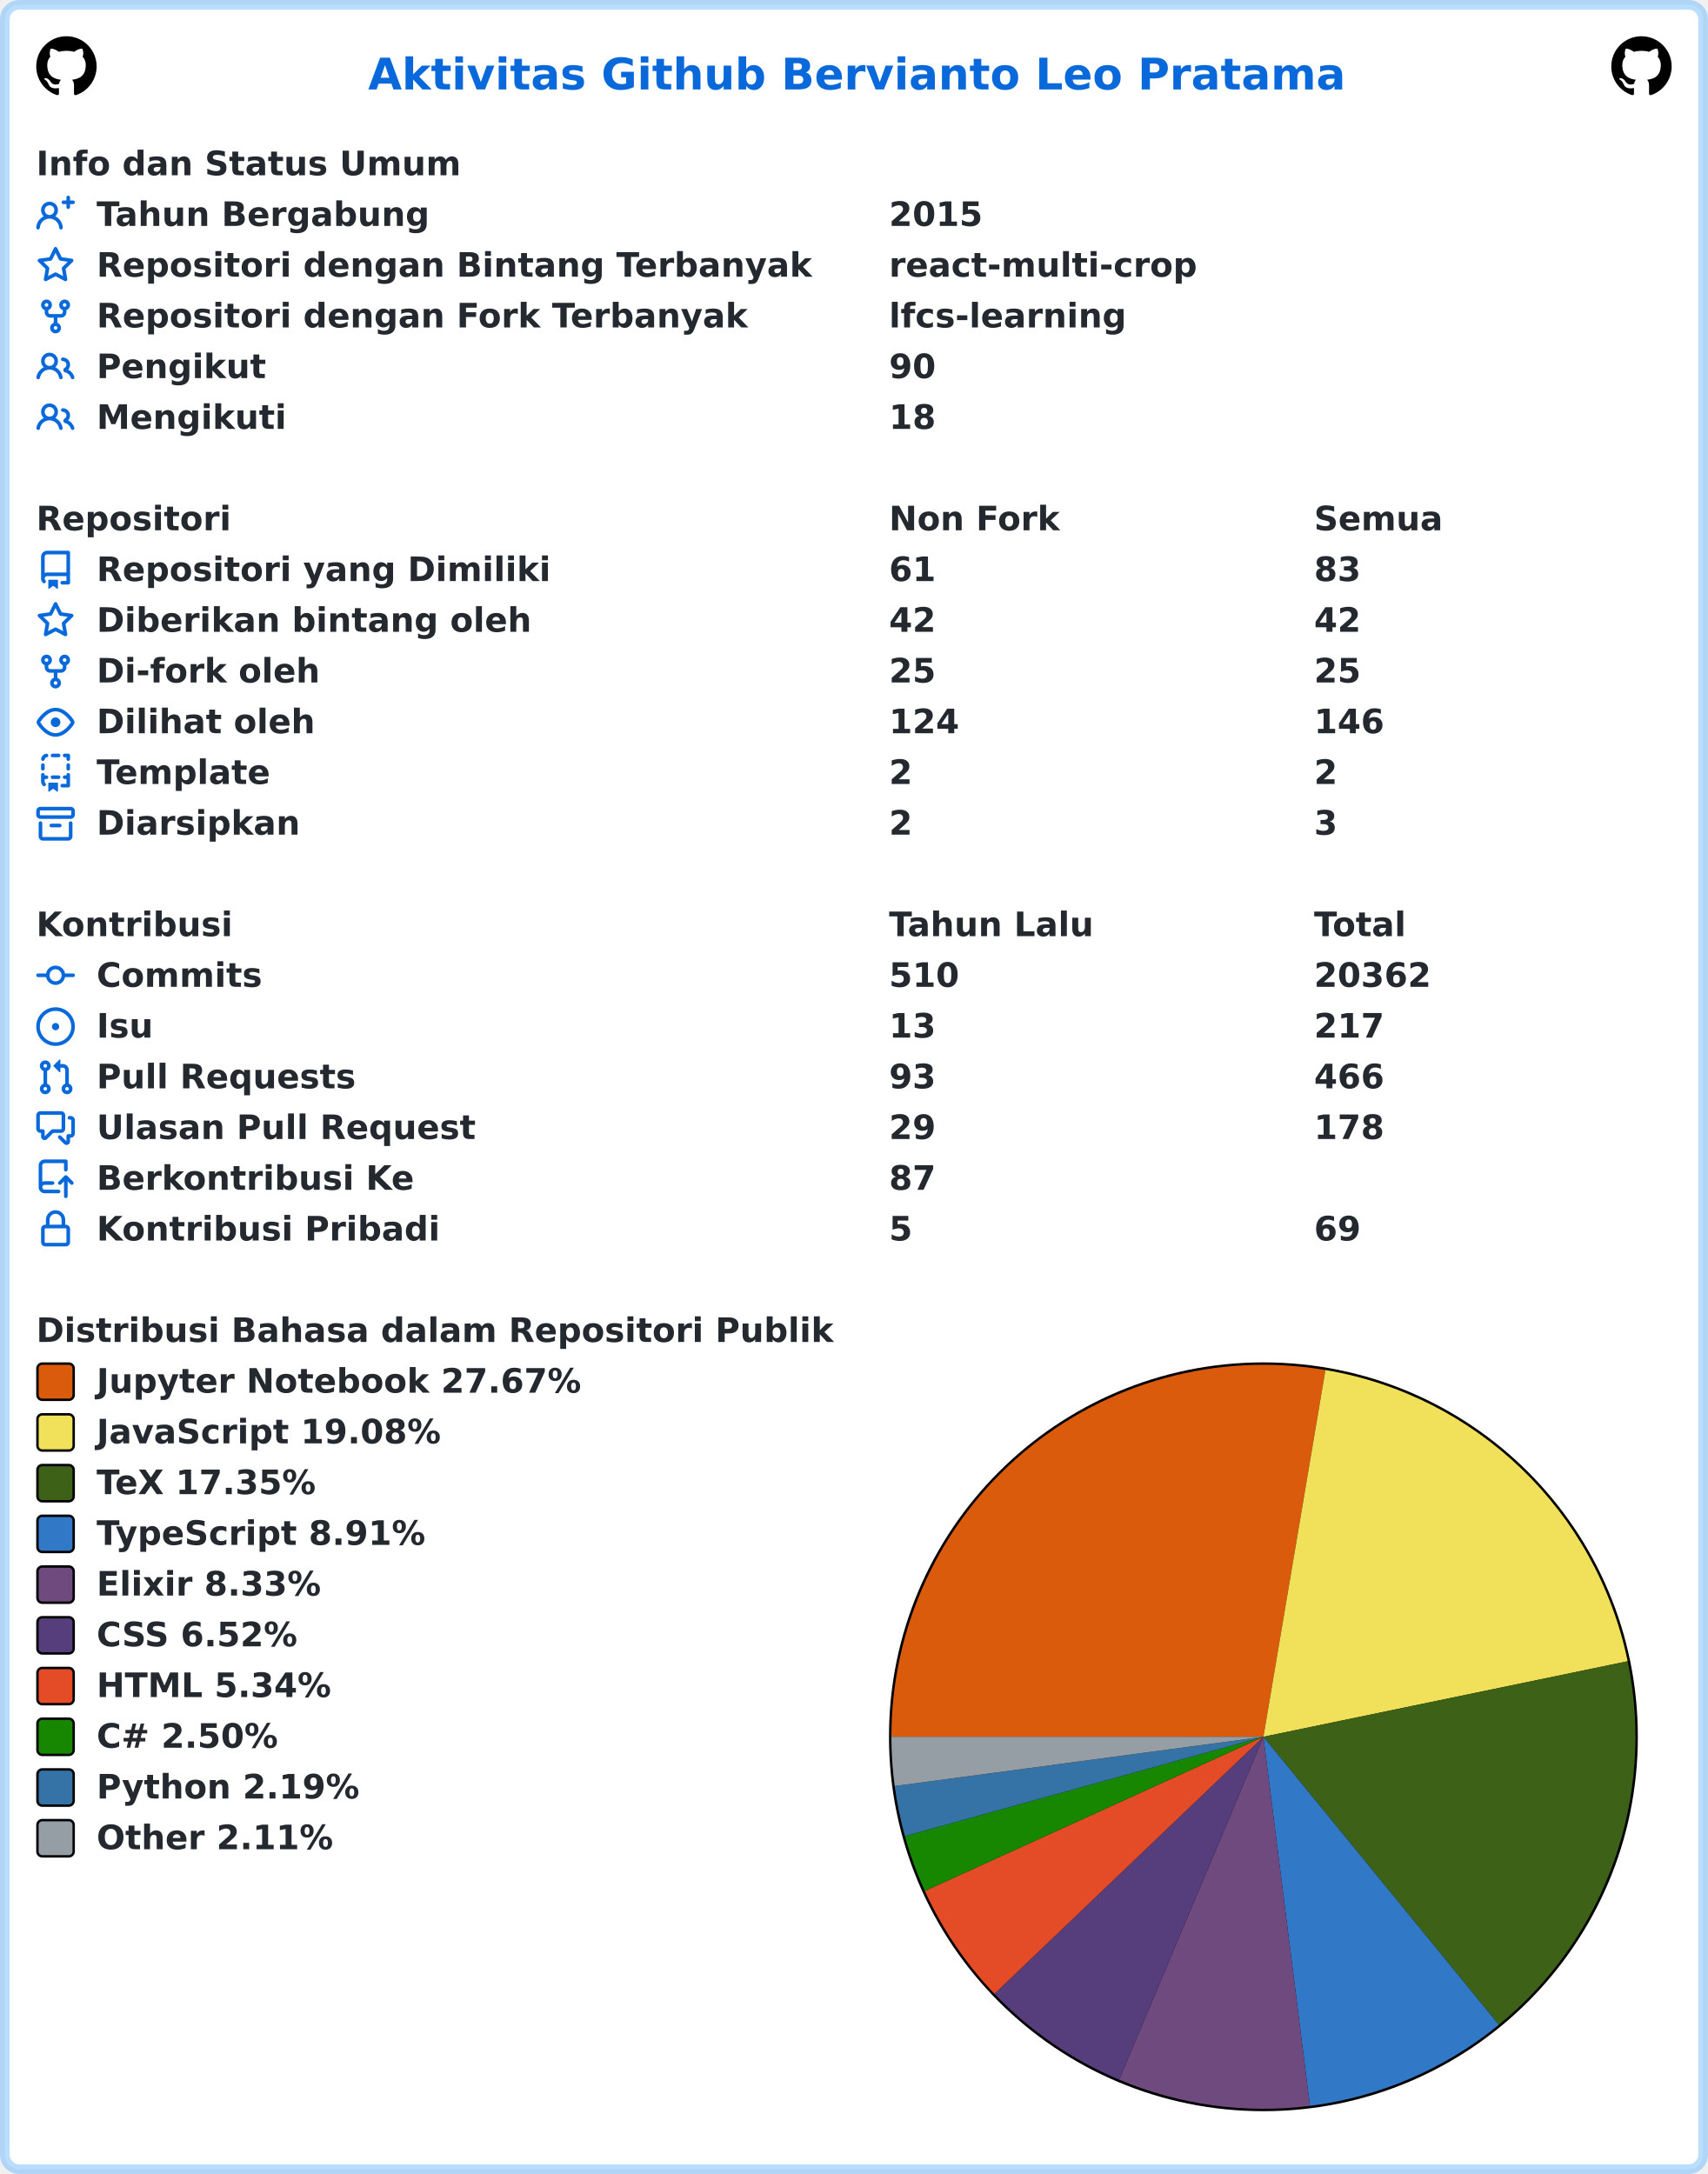
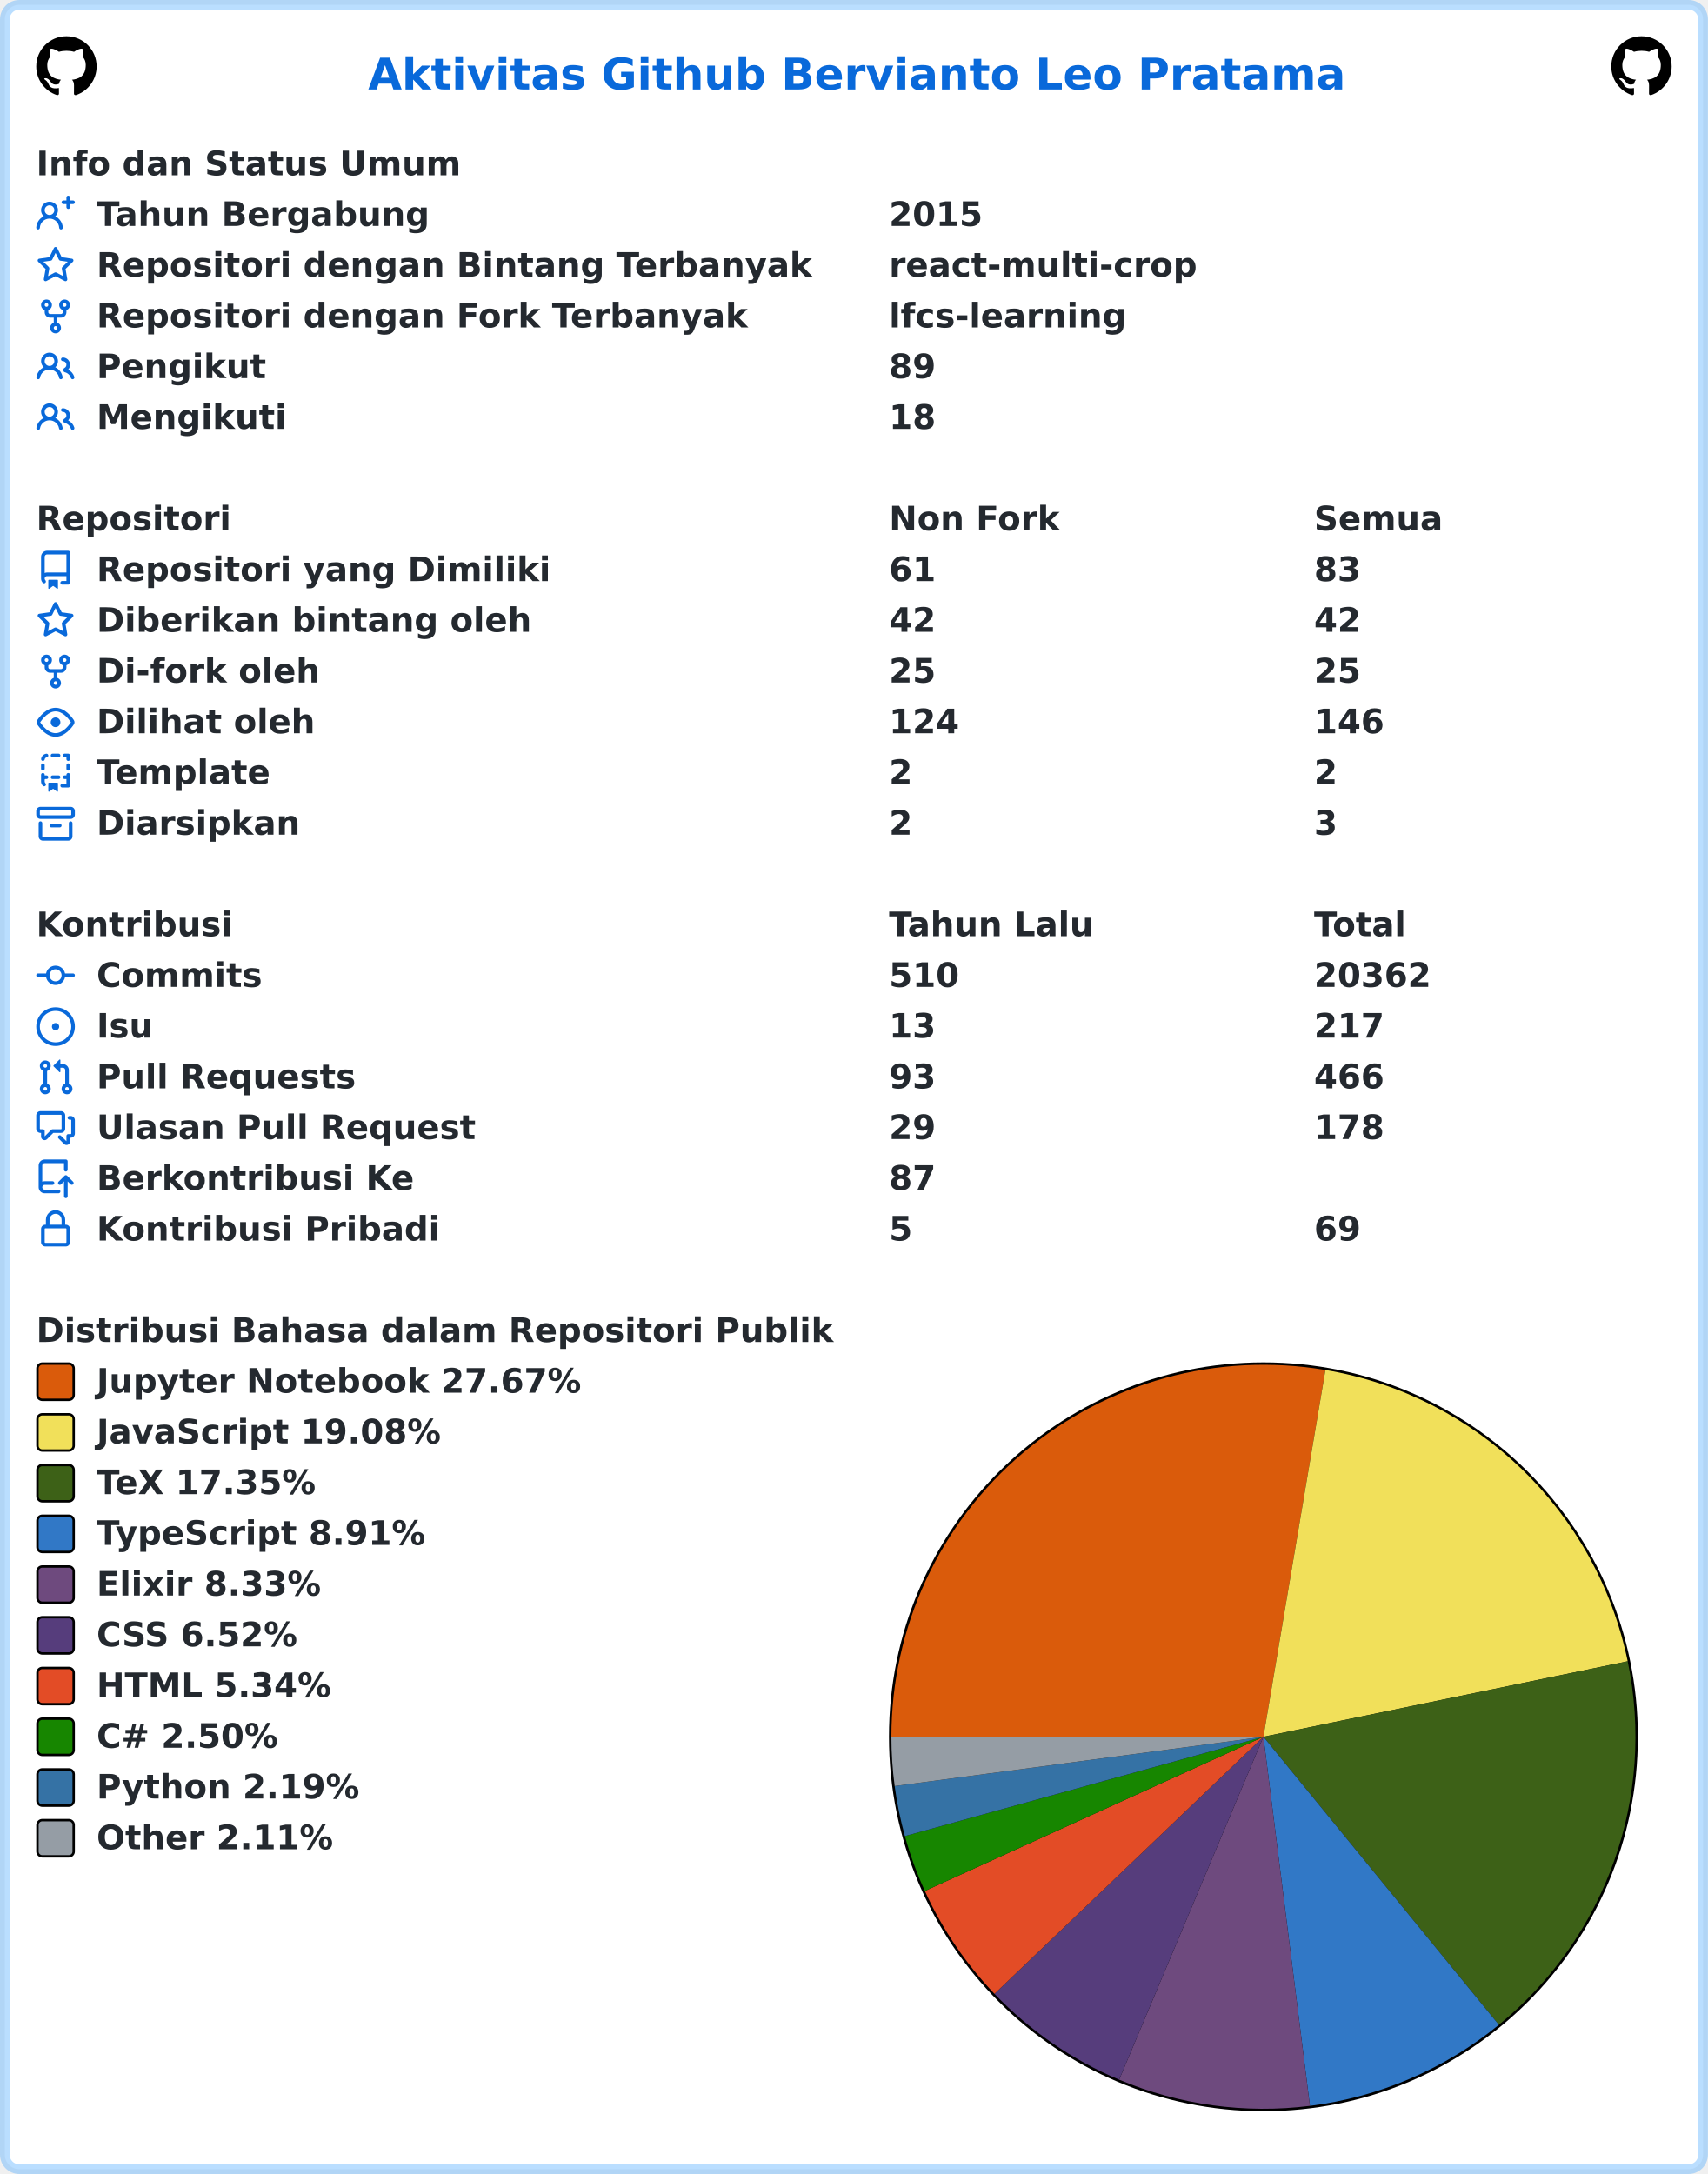
<svg xmlns="http://www.w3.org/2000/svg" width="707" height="900" viewBox="0 0 707 900" lang="id" xml:lang="id">
  <rect x="2" y="2" stroke-width="4" rx="6" width="703" height="896" stroke="rgba(84,174,255,0.4)" fill="#ffffff" />
  <g font-weight="600" font-size="110pt" font-family="Verdana,Geneva,DejaVu Sans,sans-serif" text-rendering="geometricPrecision">
    <text x="1239" y="301" lengthAdjust="spacingAndGlyphs" textLength="3261" transform="scale(0.123)" fill="#0969da">Aktivitas Github Bervianto Leo Pratama</text>
    <svg x="15" y="15" width="25" height="25" viewBox="0 0 16 16">
      <path fill="#000000" fill-rule="evenodd" d="M8 0C3.58 0 0 3.58 0 8c0 3.54 2.29 6.53 5.47 7.59.4.07.55-.17.55-.38 0-.19-.01-.82-.01-1.49-2.01.37-2.53-.49-2.69-.94-.09-.23-.48-.94-.82-1.13-.28-.15-.68-.52-.01-.53.63-.01 1.08.58 1.23.82.72 1.21 1.87.87 2.33.66.07-.52.28-.87.51-1.07-1.78-.2-3.64-.89-3.64-3.95 0-.87.31-1.59.82-2.15-.08-.2-.36-1.02.08-2.12 0 0 .67-.21 2.2.82.64-.18 1.32-.27 2-.27.68 0 1.36.09 2 .27 1.53-1.04 2.2-.82 2.2-.82.44 1.1.16 1.92.08 2.12.51.56.82 1.27.82 2.15 0 3.07-1.87 3.75-3.65 3.95.29.25.54.73.54 1.48 0 1.07-.01 1.93-.01 2.2 0 .21.15.46.55.38A8.013 8.013 0 0016 8c0-4.42-3.58-8-8-8z" />
    </svg>
    <svg x="667" y="15" width="25" height="25" viewBox="0 0 16 16">
      <path fill="#000000" fill-rule="evenodd" d="M8 0C3.58 0 0 3.58 0 8c0 3.54 2.29 6.53 5.47 7.59.4.07.55-.17.55-.38 0-.19-.01-.82-.01-1.49-2.01.37-2.53-.49-2.69-.94-.09-.23-.48-.94-.82-1.13-.28-.15-.68-.52-.01-.53.63-.01 1.08.58 1.23.82.72 1.21 1.87.87 2.33.66.07-.52.28-.87.51-1.07-1.78-.2-3.64-.89-3.64-3.95 0-.87.31-1.59.82-2.15-.08-.2-.36-1.02.08-2.12 0 0 .67-.21 2.2.82.64-.18 1.32-.27 2-.27.68 0 1.36.09 2 .27 1.53-1.04 2.2-.82 2.2-.82.44 1.1.16 1.92.08 2.12.51.56.82 1.27.82 2.15 0 3.07-1.87 3.75-3.65 3.95.29.25.54.73.54 1.48 0 1.07-.01 1.93-.01 2.2 0 .21.15.46.55.38A8.013 8.013 0 0016 8c0-4.42-3.58-8-8-8z" />
    </svg>
    <g transform="translate(0, 60)" fill="#24292f">
      <g transform="translate(15, 0)">
        <g transform="scale(0.095)">
          <text x="0" y="132" textLength="1852" lengthAdjust="spacingAndGlyphs">Info dan Status Umum</text>
        </g>
      </g>
      <g transform="translate(15, 21)">
        <path fill="#0969da" fill-rule="evenodd" d="M13.25 0a.75.75 0 01.75.75V2h1.25a.75.75 0 010 1.5H14v1.25a.75.75 0 01-1.5 0V3.5h-1.25a.75.75 0 010-1.5h1.25V.75a.75.75 0 01.75-.75zM5.5 4a2 2 0 100 4 2 2 0 000-4zm2.4 4.548a3.5 3.5 0 10-4.799 0 5.527 5.527 0 00-3.1 4.66.75.75 0 101.498.085A4.01 4.01 0 015.5 9.5a4.01 4.01 0 014.001 3.793.75.75 0 101.498-.086 5.527 5.527 0 00-3.1-4.659z" />
        <g transform="scale(0.095)">
          <text lengthAdjust="spacingAndGlyphs" textLength="1478" x="263" y="132">Tahun Bergabung</text>
          <text lengthAdjust="spacingAndGlyphs" textLength="420" x="3716" y="132">2015</text>
        </g>
      </g>
      <g transform="translate(15, 42)">
        <path fill="#0969da" fill-rule="evenodd" d="M8 .25a.75.75 0 01.673.418l1.882 3.815 4.21.612a.75.75 0 01.416 1.279l-3.046 2.97.719 4.192a.75.75 0 01-1.088.791L8 12.347l-3.766 1.98a.75.75 0 01-1.088-.79l.72-4.194L.818 6.374a.75.75 0 01.416-1.28l4.21-.611L7.327.668A.75.75 0 018 .25zm0 2.445L6.615 5.5a.75.75 0 01-.564.41l-3.097.45 2.24 2.184a.75.75 0 01.216.664l-.528 3.084 2.769-1.456a.75.75 0 01.698 0l2.77 1.456-.53-3.084a.75.75 0 01.216-.664l2.24-2.183-3.096-.45a.75.75 0 01-.564-.41L8 2.694v.001z" />
        <g transform="scale(0.095)">
          <text lengthAdjust="spacingAndGlyphs" textLength="3126" x="263" y="132">Repositori dengan Bintang Terbanyak</text>
          <text lengthAdjust="spacingAndGlyphs" textLength="1330" x="3716" y="132">react-multi-crop</text>
        </g>
      </g>
      <g transform="translate(15, 63)">
        <path fill="#0969da" fill-rule="evenodd" d="M5 3.25a.75.75 0 11-1.5 0 .75.75 0 011.5 0zm0 2.122a2.25 2.25 0 10-1.5 0v.878A2.25 2.25 0 005.75 8.5h1.5v2.128a2.251 2.251 0 101.5 0V8.5h1.5a2.25 2.25 0 002.25-2.25v-.878a2.25 2.25 0 10-1.5 0v.878a.75.75 0 01-.75.75h-4.5A.75.75 0 015 6.25v-.878zm3.75 7.378a.75.75 0 11-1.5 0 .75.75 0 011.5 0zm3-8.75a.75.75 0 100-1.5.75.75 0 000 1.5z" />
        <g transform="scale(0.095)">
          <text lengthAdjust="spacingAndGlyphs" textLength="2846" x="263" y="132">Repositori dengan Fork Terbanyak</text>
          <text lengthAdjust="spacingAndGlyphs" textLength="1018" x="3716" y="132">lfcs-learning</text>
        </g>
      </g>
      <g transform="translate(15, 84)">
        <path fill="#0969da" fill-rule="evenodd" d="M5.5 3.5a2 2 0 100 4 2 2 0 000-4zM2 5.5a3.5 3.5 0 115.898 2.549 5.507 5.507 0 013.034 4.084.75.75 0 11-1.482.235 4.001 4.001 0 00-7.9 0 .75.75 0 01-1.482-.236A5.507 5.507 0 013.102 8.05 3.49 3.49 0 012 5.5zM11 4a.75.75 0 100 1.5 1.5 1.5 0 01.666 2.844.75.75 0 00-.416.672v.352a.75.75 0 00.574.73c1.2.289 2.162 1.2 2.522 2.372a.75.75 0 101.434-.44 5.01 5.01 0 00-2.56-3.012A3 3 0 0011 4z" />
        <g transform="scale(0.095)">
          <text lengthAdjust="spacingAndGlyphs" textLength="723" x="263" y="132">Pengikut</text>
-           <text lengthAdjust="spacingAndGlyphs" textLength="210" x="3716" y="132">90</text>
+           <text lengthAdjust="spacingAndGlyphs" textLength="210" x="3716" y="132">89</text>
        </g>
      </g>
      <g transform="translate(15, 105)">
        <path fill="#0969da" fill-rule="evenodd" d="M5.5 3.5a2 2 0 100 4 2 2 0 000-4zM2 5.5a3.5 3.5 0 115.898 2.549 5.507 5.507 0 013.034 4.084.75.75 0 11-1.482.235 4.001 4.001 0 00-7.9 0 .75.75 0 01-1.482-.236A5.507 5.507 0 013.102 8.05 3.49 3.49 0 012 5.5zM11 4a.75.75 0 100 1.5 1.5 1.5 0 01.666 2.844.75.75 0 00-.416.672v.352a.75.75 0 00.574.73c1.2.289 2.162 1.2 2.522 2.372a.75.75 0 101.434-.44 5.01 5.01 0 00-2.56-3.012A3 3 0 0011 4z" />
        <g transform="scale(0.095)">
          <text lengthAdjust="spacingAndGlyphs" textLength="813" x="263" y="132">Mengikuti</text>
          <text lengthAdjust="spacingAndGlyphs" textLength="210" x="3716" y="132">18</text>
        </g>
      </g>
    </g>
    <g transform="translate(0, 207)" fill="#24292f">
      <g transform="translate(15, 0)">
        <g transform="scale(0.095)">
          <text x="0" y="132" textLength="832" lengthAdjust="spacingAndGlyphs">Repositori</text>
          <text x="3716" y="132" textLength="740" lengthAdjust="spacingAndGlyphs">Non Fork</text>
          <text x="5568" y="132" textLength="573" lengthAdjust="spacingAndGlyphs">Semua</text>
        </g>
      </g>
      <g transform="translate(15, 21)">
        <path fill="#0969da" fill-rule="evenodd" d="M2 2.5A2.5 2.5 0 014.5 0h8.75a.75.75 0 01.75.75v12.5a.75.75 0 01-.75.75h-2.5a.75.75 0 110-1.5h1.75v-2h-8a1 1 0 00-.714 1.7.75.75 0 01-1.072 1.05A2.495 2.495 0 012 11.5v-9zm10.5-1V9h-8c-.356 0-.694.074-1 .208V2.5a1 1 0 011-1h8zM5 12.25v3.25a.25.25 0 00.4.2l1.45-1.087a.25.25 0 01.3 0L8.6 15.7a.25.25 0 00.4-.2v-3.25a.25.25 0 00-.25-.25h-3.5a.25.25 0 00-.25.25z" />
        <g transform="scale(0.095)">
          <text lengthAdjust="spacingAndGlyphs" textLength="1962" x="263" y="132">Repositori yang Dimiliki</text>
          <text lengthAdjust="spacingAndGlyphs" textLength="210" x="3716" y="132">61</text>
          <text lengthAdjust="spacingAndGlyphs" textLength="210" x="5568" y="132">83</text>
        </g>
      </g>
      <g transform="translate(15, 42)">
        <path fill="#0969da" fill-rule="evenodd" d="M8 .25a.75.75 0 01.673.418l1.882 3.815 4.21.612a.75.75 0 01.416 1.279l-3.046 2.97.719 4.192a.75.75 0 01-1.088.791L8 12.347l-3.766 1.98a.75.75 0 01-1.088-.79l.72-4.194L.818 6.374a.75.75 0 01.416-1.28l4.21-.611L7.327.668A.75.75 0 018 .25zm0 2.445L6.615 5.5a.75.75 0 01-.564.41l-3.097.45 2.24 2.184a.75.75 0 01.216.664l-.528 3.084 2.769-1.456a.75.75 0 01.698 0l2.77 1.456-.53-3.084a.75.75 0 01.216-.664l2.24-2.183-3.096-.45a.75.75 0 01-.564-.41L8 2.694v.001z" />
        <g transform="scale(0.095)">
          <text lengthAdjust="spacingAndGlyphs" textLength="1887" x="263" y="132">Diberikan bintang oleh</text>
          <text lengthAdjust="spacingAndGlyphs" textLength="210" x="3716" y="132">42</text>
          <text lengthAdjust="spacingAndGlyphs" textLength="210" x="5568" y="132">42</text>
        </g>
      </g>
      <g transform="translate(15, 63)">
        <path fill="#0969da" fill-rule="evenodd" d="M5 3.25a.75.75 0 11-1.5 0 .75.75 0 011.5 0zm0 2.122a2.25 2.25 0 10-1.5 0v.878A2.25 2.25 0 005.75 8.5h1.5v2.128a2.251 2.251 0 101.5 0V8.5h1.5a2.25 2.25 0 002.25-2.25v-.878a2.25 2.25 0 10-1.5 0v.878a.75.75 0 01-.75.75h-4.5A.75.75 0 015 6.25v-.878zm3.75 7.378a.75.75 0 11-1.5 0 .75.75 0 011.5 0zm3-8.75a.75.75 0 100-1.5.75.75 0 000 1.5z" />
        <g transform="scale(0.095)">
          <text lengthAdjust="spacingAndGlyphs" textLength="963" x="263" y="132">Di-fork oleh</text>
          <text lengthAdjust="spacingAndGlyphs" textLength="210" x="3716" y="132">25</text>
          <text lengthAdjust="spacingAndGlyphs" textLength="210" x="5568" y="132">25</text>
        </g>
      </g>
      <g transform="translate(15, 84)">
        <path fill="#0969da" fill-rule="evenodd" d="M1.679 7.932c.412-.621 1.242-1.75 2.366-2.717C5.175 4.242 6.527 3.5 8 3.5c1.473 0 2.824.742 3.955 1.715 1.124.967 1.954 2.096 2.366 2.717a.119.119 0 010 .136c-.412.621-1.242 1.75-2.366 2.717C10.825 11.758 9.473 12.5 8 12.5c-1.473 0-2.824-.742-3.955-1.715C2.92 9.818 2.09 8.69 1.679 8.068a.119.119 0 010-.136zM8 2c-1.981 0-3.67.992-4.933 2.078C1.797 5.169.88 6.423.43 7.1a1.619 1.619 0 000 1.798c.45.678 1.367 1.932 2.637 3.024C4.329 13.008 6.019 14 8 14c1.981 0 3.67-.992 4.933-2.078 1.27-1.091 2.187-2.345 2.637-3.023a1.619 1.619 0 000-1.798c-.45-.678-1.367-1.932-2.637-3.023C11.671 2.992 9.981 2 8 2zm0 8a2 2 0 100-4 2 2 0 000 4z" />
        <g transform="scale(0.095)">
          <text lengthAdjust="spacingAndGlyphs" textLength="944" x="263" y="132">Dilihat oleh</text>
          <text lengthAdjust="spacingAndGlyphs" textLength="315" x="3716" y="132">124</text>
          <text lengthAdjust="spacingAndGlyphs" textLength="315" x="5568" y="132">146</text>
        </g>
      </g>
      <g transform="translate(15, 105)">
        <path fill="#0969da" fill-rule="evenodd" d="M6 .75A.75.75 0 016.75 0h2.5a.75.75 0 010 1.5h-2.5A.75.75 0 016 .75zm5 0a.75.75 0 01.75-.75h1.5a.75.75 0 01.75.75v1.5a.75.75 0 01-1.5 0V1.5h-.75A.75.75 0 0111 .75zM4.992.662a.75.75 0 01-.636.848c-.436.063-.783.41-.846.846a.75.75 0 01-1.485-.212A2.501 2.501 0 014.144.025a.75.75 0 01.848.637zM2.75 4a.75.75 0 01.75.75v1.5a.75.75 0 01-1.5 0v-1.5A.75.75 0 012.75 4zm10.5 0a.75.75 0 01.75.75v1.5a.75.75 0 01-1.5 0v-1.5a.75.75 0 01.75-.75zM2.75 8a.75.75 0 01.75.75v.268A1.72 1.72 0 013.75 9h.5a.75.75 0 010 1.5h-.5a.25.25 0 00-.25.25v.75c0 .28.114.532.3.714a.75.75 0 01-1.05 1.072A2.495 2.495 0 012 11.5V8.75A.75.75 0 012.75 8zm10.5 0a.75.75 0 01.75.75v4.5a.75.75 0 01-.75.75h-2.5a.75.75 0 010-1.5h1.75v-2h-.75a.75.75 0 010-1.5h.75v-.25a.75.75 0 01.75-.75zM6 9.75A.75.75 0 016.75 9h2.5a.75.75 0 010 1.5h-2.5A.75.75 0 016 9.75zm-1 2.5v3.25a.25.25 0 00.4.2l1.45-1.087a.25.25 0 01.3 0L8.6 15.7a.25.25 0 00.4-.2v-3.25a.25.25 0 00-.25-.25h-3.5a.25.25 0 00-.25.25z" />
        <g transform="scale(0.095)">
          <text lengthAdjust="spacingAndGlyphs" textLength="783" x="263" y="132">Template</text>
          <text lengthAdjust="spacingAndGlyphs" textLength="105" x="3716" y="132">2</text>
          <text lengthAdjust="spacingAndGlyphs" textLength="105" x="5568" y="132">2</text>
        </g>
      </g>
      <g transform="translate(15, 126)">
        <path fill="#0969da" fill-rule="evenodd" d="M1.75 2.5a.25.25 0 00-.25.25v1.5c0 .138.112.25.25.25h12.5a.25.25 0 00.25-.25v-1.5a.25.25 0 00-.25-.25H1.75zM0 2.75C0 1.784.784 1 1.75 1h12.5c.966 0 1.75.784 1.75 1.75v1.5A1.75 1.75 0 0114.25 6H1.75A1.75 1.75 0 010 4.25v-1.5zM1.75 7a.75.75 0 01.75.75v5.5c0 .138.112.25.25.25h10.5a.25.25 0 00.25-.25v-5.5a.75.75 0 111.5 0v5.5A1.75 1.75 0 0113.25 15H2.75A1.75 1.75 0 011 13.25v-5.5A.75.75 0 011.75 7zm4.5 1a.75.75 0 000 1.5h3.5a.75.75 0 100-1.5h-3.5z" />
        <g transform="scale(0.095)">
          <text lengthAdjust="spacingAndGlyphs" textLength="880" x="263" y="132">Diarsipkan</text>
          <text lengthAdjust="spacingAndGlyphs" textLength="105" x="3716" y="132">2</text>
          <text lengthAdjust="spacingAndGlyphs" textLength="105" x="5568" y="132">3</text>
        </g>
      </g>
    </g>
    <g transform="translate(0, 375)" fill="#24292f">
      <g transform="translate(15, 0)">
        <g transform="scale(0.095)">
          <text x="0" y="132" textLength="834" lengthAdjust="spacingAndGlyphs">Kontribusi</text>
          <text x="3716" y="132" textLength="914" lengthAdjust="spacingAndGlyphs">Tahun Lalu</text>
          <text x="5568" y="132" textLength="414" lengthAdjust="spacingAndGlyphs">Total</text>
        </g>
      </g>
      <g transform="translate(15, 21)">
        <path fill="#0969da" fill-rule="evenodd" d="M10.5 7.75a2.5 2.5 0 11-5 0 2.5 2.5 0 015 0zm1.43.75a4.002 4.002 0 01-7.86 0H.75a.75.75 0 110-1.5h3.32a4.001 4.001 0 017.86 0h3.32a.75.75 0 110 1.5h-3.32z" />
        <g transform="scale(0.095)">
          <text lengthAdjust="spacingAndGlyphs" textLength="734" x="263" y="132">Commits</text>
          <text lengthAdjust="spacingAndGlyphs" textLength="315" x="3716" y="132">510</text>
          <text lengthAdjust="spacingAndGlyphs" textLength="525" x="5568" y="132">20362</text>
        </g>
      </g>
      <g transform="translate(15, 42)">
        <path fill="#0969da" d="M8 9.5a1.5 1.5 0 100-3 1.5 1.5 0 000 3z" />
        <path fill="#0969da" fill-rule="evenodd" d="M8 0a8 8 0 100 16A8 8 0 008 0zM1.5 8a6.5 6.5 0 1113 0 6.5 6.5 0 01-13 0z" />
        <g transform="scale(0.095)">
          <text lengthAdjust="spacingAndGlyphs" textLength="238" x="263" y="132">Isu</text>
          <text lengthAdjust="spacingAndGlyphs" textLength="210" x="3716" y="132">13</text>
          <text lengthAdjust="spacingAndGlyphs" textLength="315" x="5568" y="132">217</text>
        </g>
      </g>
      <g transform="translate(15, 63)">
        <path fill="#0969da" fill-rule="evenodd" d="M7.177 3.073L9.573.677A.25.25 0 0110 .854v4.792a.25.25 0 01-.427.177L7.177 3.427a.25.25 0 010-.354zM3.75 2.5a.75.75 0 100 1.5.75.75 0 000-1.5zm-2.25.75a2.25 2.25 0 113 2.122v5.256a2.251 2.251 0 11-1.5 0V5.372A2.25 2.25 0 011.5 3.25zM11 2.5h-1V4h1a1 1 0 011 1v5.628a2.251 2.251 0 101.5 0V5A2.5 2.5 0 0011 2.5zm1 10.25a.75.75 0 111.5 0 .75.75 0 01-1.5 0zM3.75 12a.75.75 0 100 1.5.75.75 0 000-1.5z" />
        <g transform="scale(0.095)">
          <text lengthAdjust="spacingAndGlyphs" textLength="1113" x="263" y="132">Pull Requests</text>
          <text lengthAdjust="spacingAndGlyphs" textLength="210" x="3716" y="132">93</text>
          <text lengthAdjust="spacingAndGlyphs" textLength="315" x="5568" y="132">466</text>
        </g>
      </g>
      <g transform="translate(15, 84)">
        <path fill="#0969da" fill-rule="evenodd" d="M1.5 2.75a.25.25 0 01.25-.25h8.5a.25.25 0 01.25.25v5.5a.25.25 0 01-.25.25h-3.5a.75.75 0 00-.53.22L3.5 11.44V9.25a.75.75 0 00-.75-.75h-1a.25.25 0 01-.25-.25v-5.5zM1.75 1A1.75 1.75 0 000 2.75v5.5C0 9.216.784 10 1.75 10H2v1.543a1.457 1.457 0 002.487 1.03L7.061 10h3.189A1.75 1.75 0 0012 8.25v-5.5A1.75 1.75 0 0010.25 1h-8.5zM14.5 4.75a.25.25 0 00-.25-.25h-.5a.75.75 0 110-1.5h.5c.966 0 1.75.784 1.75 1.75v5.5A1.75 1.75 0 0114.25 12H14v1.543a1.457 1.457 0 01-2.487 1.03L9.22 12.28a.75.75 0 111.06-1.06l2.22 2.22v-2.19a.75.75 0 01.75-.75h1a.25.25 0 00.25-.25v-5.5z" />
        <g transform="scale(0.095)">
          <text lengthAdjust="spacingAndGlyphs" textLength="1640" x="263" y="132">Ulasan Pull Request</text>
          <text lengthAdjust="spacingAndGlyphs" textLength="210" x="3716" y="132">29</text>
          <text lengthAdjust="spacingAndGlyphs" textLength="315" x="5568" y="132">178</text>
        </g>
      </g>
      <g transform="translate(15, 105)">
        <path fill="#0969da" fill-rule="evenodd" d="M1 2.5A2.5 2.5 0 013.5 0h8.75a.75.75 0 01.75.75v3.5a.75.75 0 01-1.5 0V1.5h-8a1 1 0 00-1 1v6.708A2.492 2.492 0 013.5 9h3.25a.75.75 0 010 1.5H3.5a1 1 0 100 2h5.75a.75.75 0 010 1.5H3.5A2.5 2.5 0 011 11.5v-9zm13.23 7.79a.75.75 0 001.06-1.06l-2.505-2.505a.75.75 0 00-1.06 0L9.22 9.229a.75.75 0 001.06 1.061l1.225-1.224v6.184a.75.75 0 001.5 0V9.066l1.224 1.224z" />
        <g transform="scale(0.095)">
          <text lengthAdjust="spacingAndGlyphs" textLength="1366" x="263" y="132">Berkontribusi Ke</text>
          <text lengthAdjust="spacingAndGlyphs" textLength="210" x="3716" y="132">87</text>
        </g>
      </g>
      <g transform="translate(15, 126)">
        <path fill="#0969da" fill-rule="evenodd" d="M4 4v2h-.25A1.75 1.75 0 002 7.75v5.5c0 .966.784 1.75 1.75 1.75h8.5A1.75 1.75 0 0014 13.25v-5.5A1.75 1.75 0 0012.25 6H12V4a4 4 0 10-8 0zm6.5 2V4a2.5 2.5 0 00-5 0v2h5zM12 7.5h.25a.25.25 0 01.25.25v5.5a.25.25 0 01-.25.25h-8.5a.25.25 0 01-.25-.25v-5.5a.25.25 0 01.25-.25H12z" />
        <g transform="scale(0.095)">
          <text lengthAdjust="spacingAndGlyphs" textLength="1456" x="263" y="132">Kontribusi Pribadi</text>
          <text lengthAdjust="spacingAndGlyphs" textLength="105" x="3716" y="132">5</text>
          <text lengthAdjust="spacingAndGlyphs" textLength="210" x="5568" y="132">69</text>
        </g>
      </g>
    </g>
    <g transform="translate(0, 543)" fill="#24292f">
      <g transform="translate(15, 0)">
        <g transform="scale(0.095)">
          <text x="0" y="132" textLength="3438" lengthAdjust="spacingAndGlyphs">Distribusi Bahasa dalam Repositori Publik</text>
        </g>
      </g>
      <g transform="translate(368, 21)">
        <circle cx="155" cy="155" r="155" fill="#000000" />
      </g>
      <g transform="translate(369, 22)">
        <path fill-rule="evenodd" fill="#DA5B0B" d="M 0.0,154 A 154 154 0 0 1 179.669 2.154 L 154,154 Z" />
        <path fill-rule="evenodd" fill="#f1e05a" d="M 179.669,2.154 A 154 154 0 0 1 304.792 122.733 L 154,154 Z" />
        <path fill-rule="evenodd" fill="#3D6117" d="M 304.792,122.733 A 154 154 0 0 1 251.464 273.234 L 154,154 Z" />
        <path fill-rule="evenodd" fill="#3178c6" d="M 251.464,273.234 A 154 154 0 0 1 173.256 306.791 L 154,154 Z" />
        <path fill-rule="evenodd" fill="#6e4a7e" d="M 173.256,306.791 A 154 154 0 0 1 94.275 295.947 L 154,154 Z" />
        <path fill-rule="evenodd" fill="#563d7c" d="M 94.275,295.947 A 154 154 0 0 1 42.671 260.404 L 154,154 Z" />
        <path fill-rule="evenodd" fill="#e34c26" d="M 42.671,260.404 A 154 154 0 0 1 13.847 217.821 L 154,154 Z" />
        <path fill-rule="evenodd" fill="#178600" d="M 13.847,217.821 A 154 154 0 0 1 5.589 195.113 L 154,154 Z" />
        <path fill-rule="evenodd" fill="#3572A5" d="M 5.589,195.113 A 154 154 0 0 1 1.357 174.399 L 154,154 Z" />
        <path fill-rule="evenodd" fill="#959da5" d="M 1.357,174.399 A 154 154 0 0 1 0.0 154 L 154,154 Z" />
      </g>
      <g transform="translate(15, 21)">
        <rect x="0.5" y="0.5" rx="2" width="15" height="15" fill="#DA5B0B" stroke-width="1" stroke="#000000" />
        <text transform="scale(0.095)" x="263" y="132" textLength="2126" lengthAdjust="spacingAndGlyphs">Jupyter Notebook 27.67%</text>
      </g>
      <g transform="translate(15, 42)">
        <rect x="0.5" y="0.5" rx="2" width="15" height="15" fill="#f1e05a" stroke-width="1" stroke="#000000" />
        <text transform="scale(0.095)" x="263" y="132" textLength="1516" lengthAdjust="spacingAndGlyphs">JavaScript 19.08%</text>
      </g>
      <g transform="translate(15, 63)">
        <rect x="0.5" y="0.5" rx="2" width="15" height="15" fill="#3D6117" stroke-width="1" stroke="#000000" />
        <text transform="scale(0.095)" x="263" y="132" textLength="999" lengthAdjust="spacingAndGlyphs">TeX 17.35%</text>
      </g>
      <g transform="translate(15, 84)">
        <rect x="0.5" y="0.5" rx="2" width="15" height="15" fill="#3178c6" stroke-width="1" stroke="#000000" />
        <text transform="scale(0.095)" x="263" y="132" textLength="1462" lengthAdjust="spacingAndGlyphs">TypeScript 8.91%</text>
      </g>
      <g transform="translate(15, 105)">
        <rect x="0.5" y="0.5" rx="2" width="15" height="15" fill="#6e4a7e" stroke-width="1" stroke="#000000" />
        <text transform="scale(0.095)" x="263" y="132" textLength="987" lengthAdjust="spacingAndGlyphs">Elixir 8.33%</text>
      </g>
      <g transform="translate(15, 126)">
        <rect x="0.5" y="0.5" rx="2" width="15" height="15" fill="#563d7c" stroke-width="1" stroke="#000000" />
        <text transform="scale(0.095)" x="263" y="132" textLength="903" lengthAdjust="spacingAndGlyphs">CSS 6.52%</text>
      </g>
      <g transform="translate(15, 147)">
        <rect x="0.5" y="0.5" rx="2" width="15" height="15" fill="#e34c26" stroke-width="1" stroke="#000000" />
        <text transform="scale(0.095)" x="263" y="132" textLength="1036" lengthAdjust="spacingAndGlyphs">HTML 5.34%</text>
      </g>
      <g transform="translate(15, 168)">
        <rect x="0.5" y="0.5" rx="2" width="15" height="15" fill="#178600" stroke-width="1" stroke="#000000" />
        <text transform="scale(0.095)" x="263" y="132" textLength="831" lengthAdjust="spacingAndGlyphs">C# 2.50%</text>
      </g>
      <g transform="translate(15, 189)">
        <rect x="0.5" y="0.5" rx="2" width="15" height="15" fill="#3572A5" stroke-width="1" stroke="#000000" />
        <text transform="scale(0.095)" x="263" y="132" textLength="1149" lengthAdjust="spacingAndGlyphs">Python 2.19%</text>
      </g>
      <g transform="translate(15, 210)">
        <rect x="0.5" y="0.5" rx="2" width="15" height="15" fill="#959da5" stroke-width="1" stroke="#000000" />
        <text transform="scale(0.095)" x="263" y="132" textLength="1047" lengthAdjust="spacingAndGlyphs">Other 2.11%</text>
      </g>
    </g>
  </g>
</svg>
